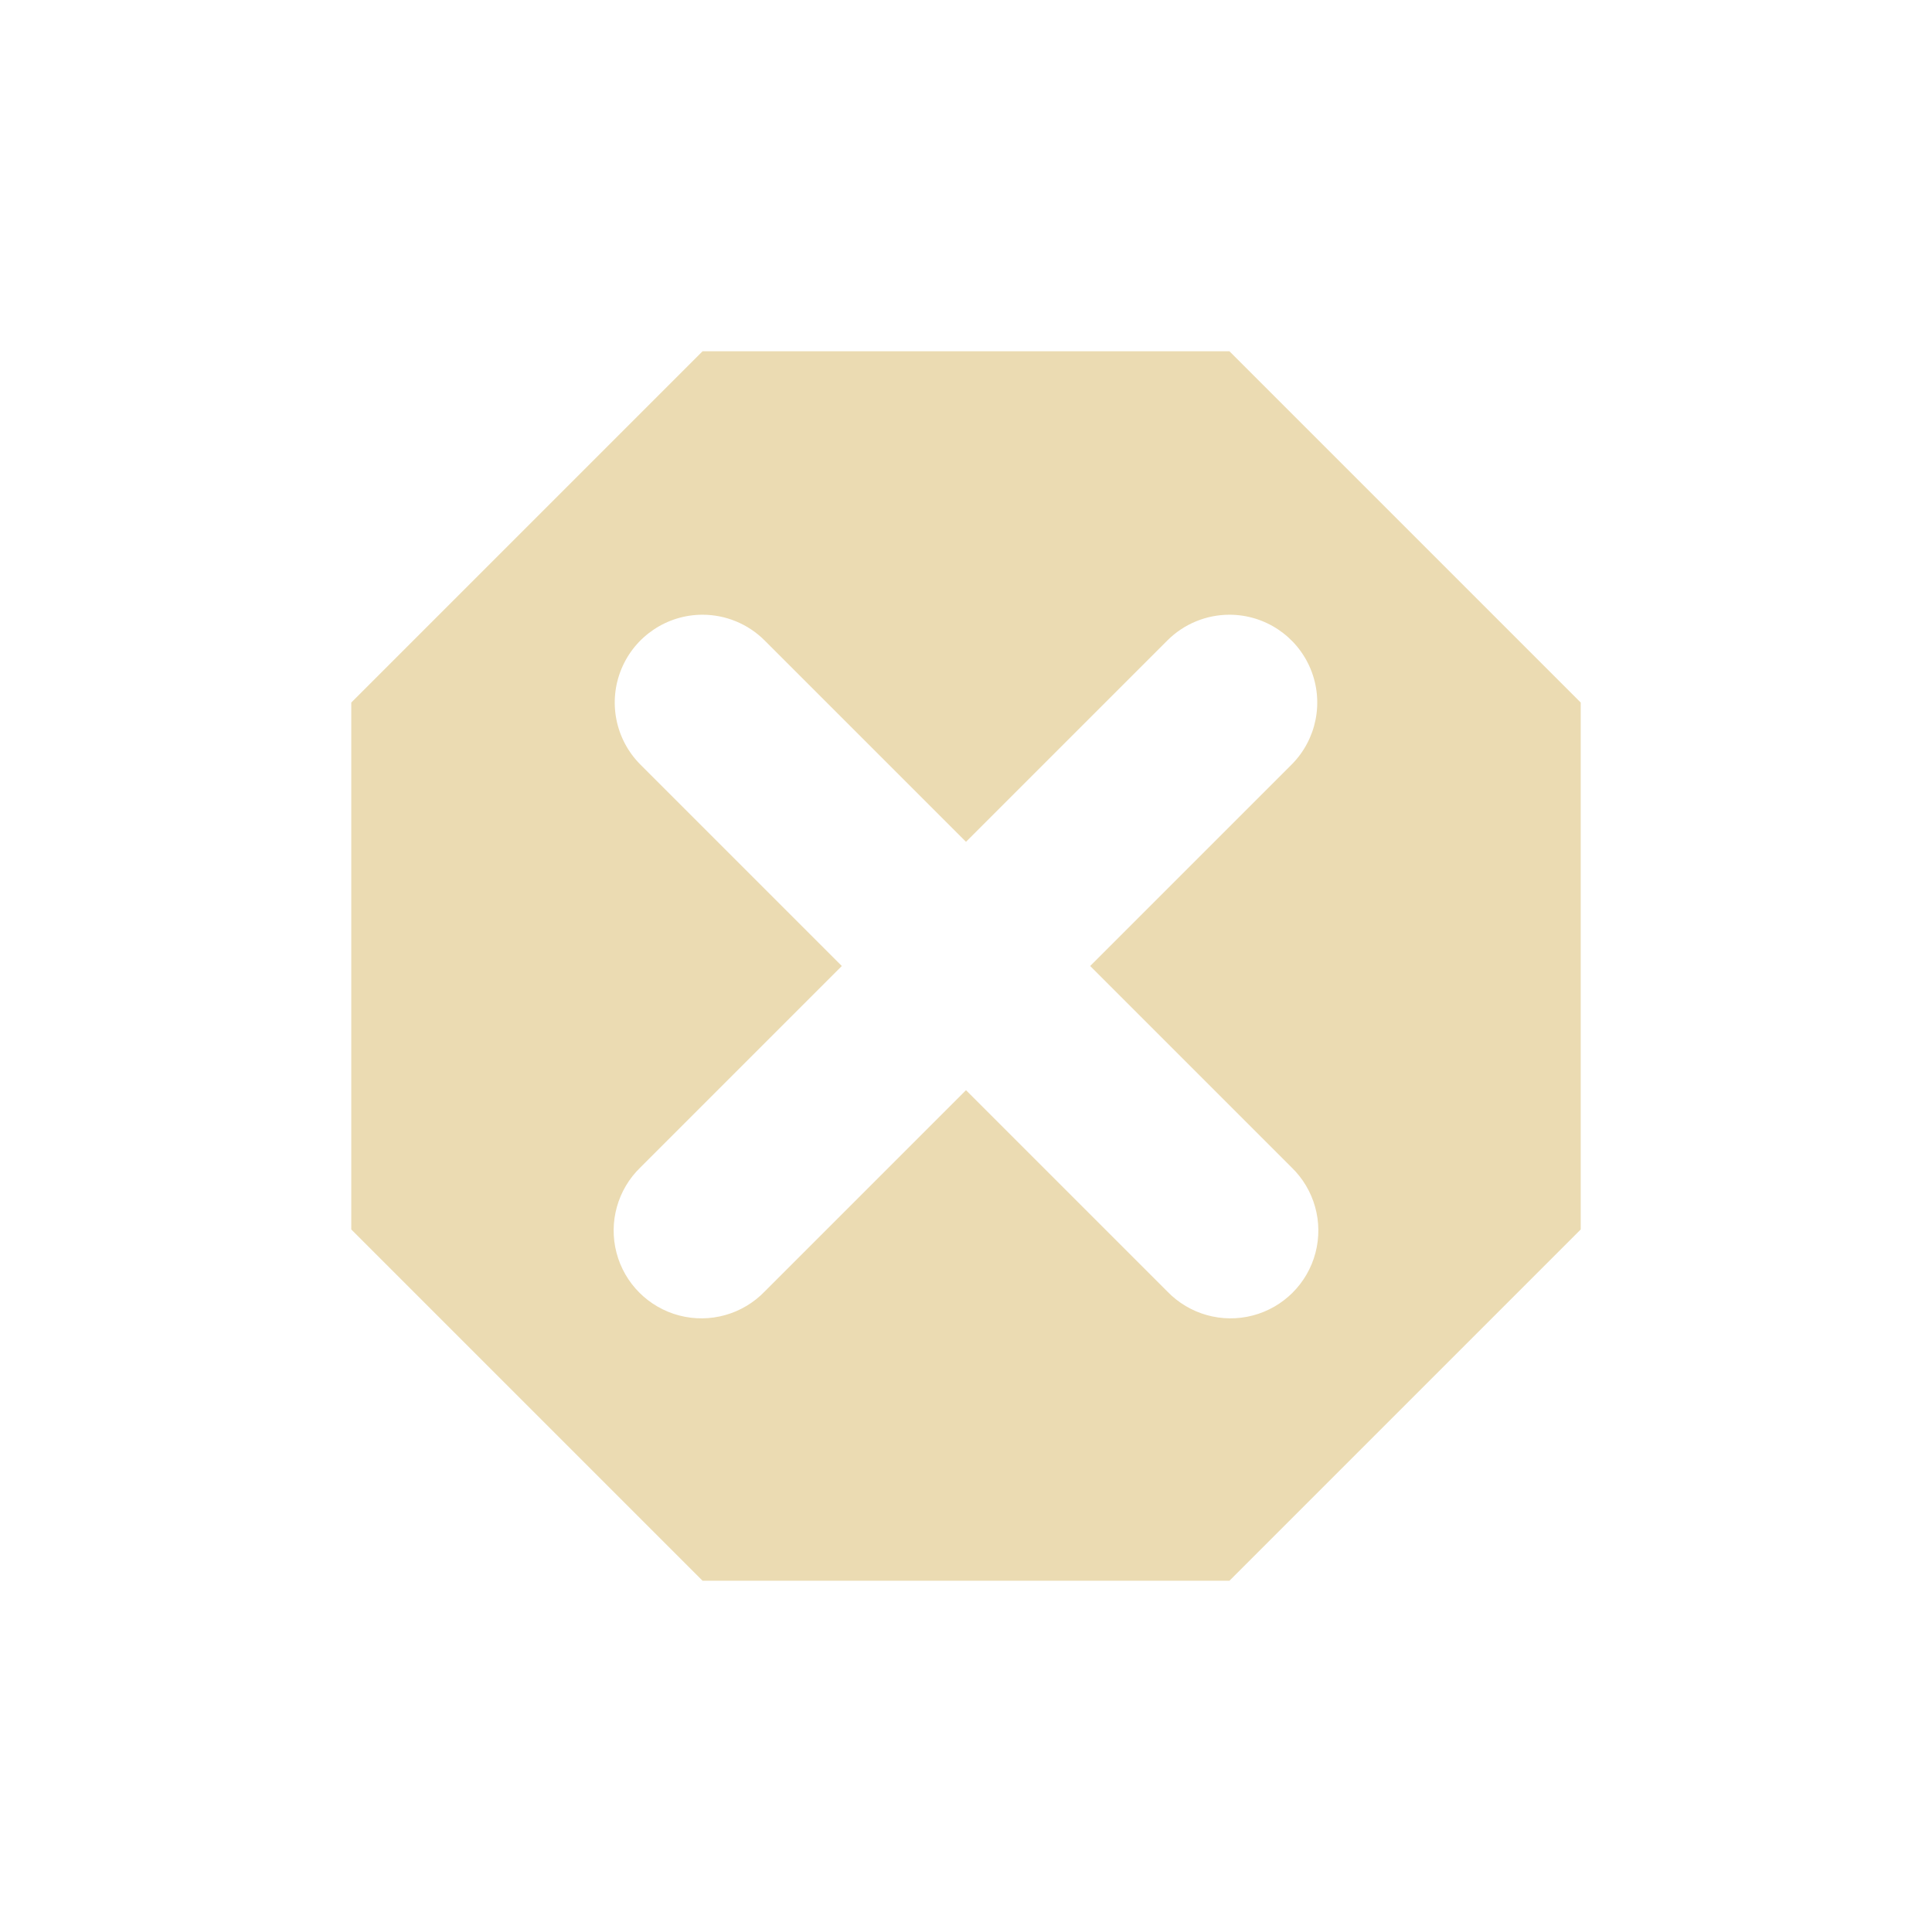
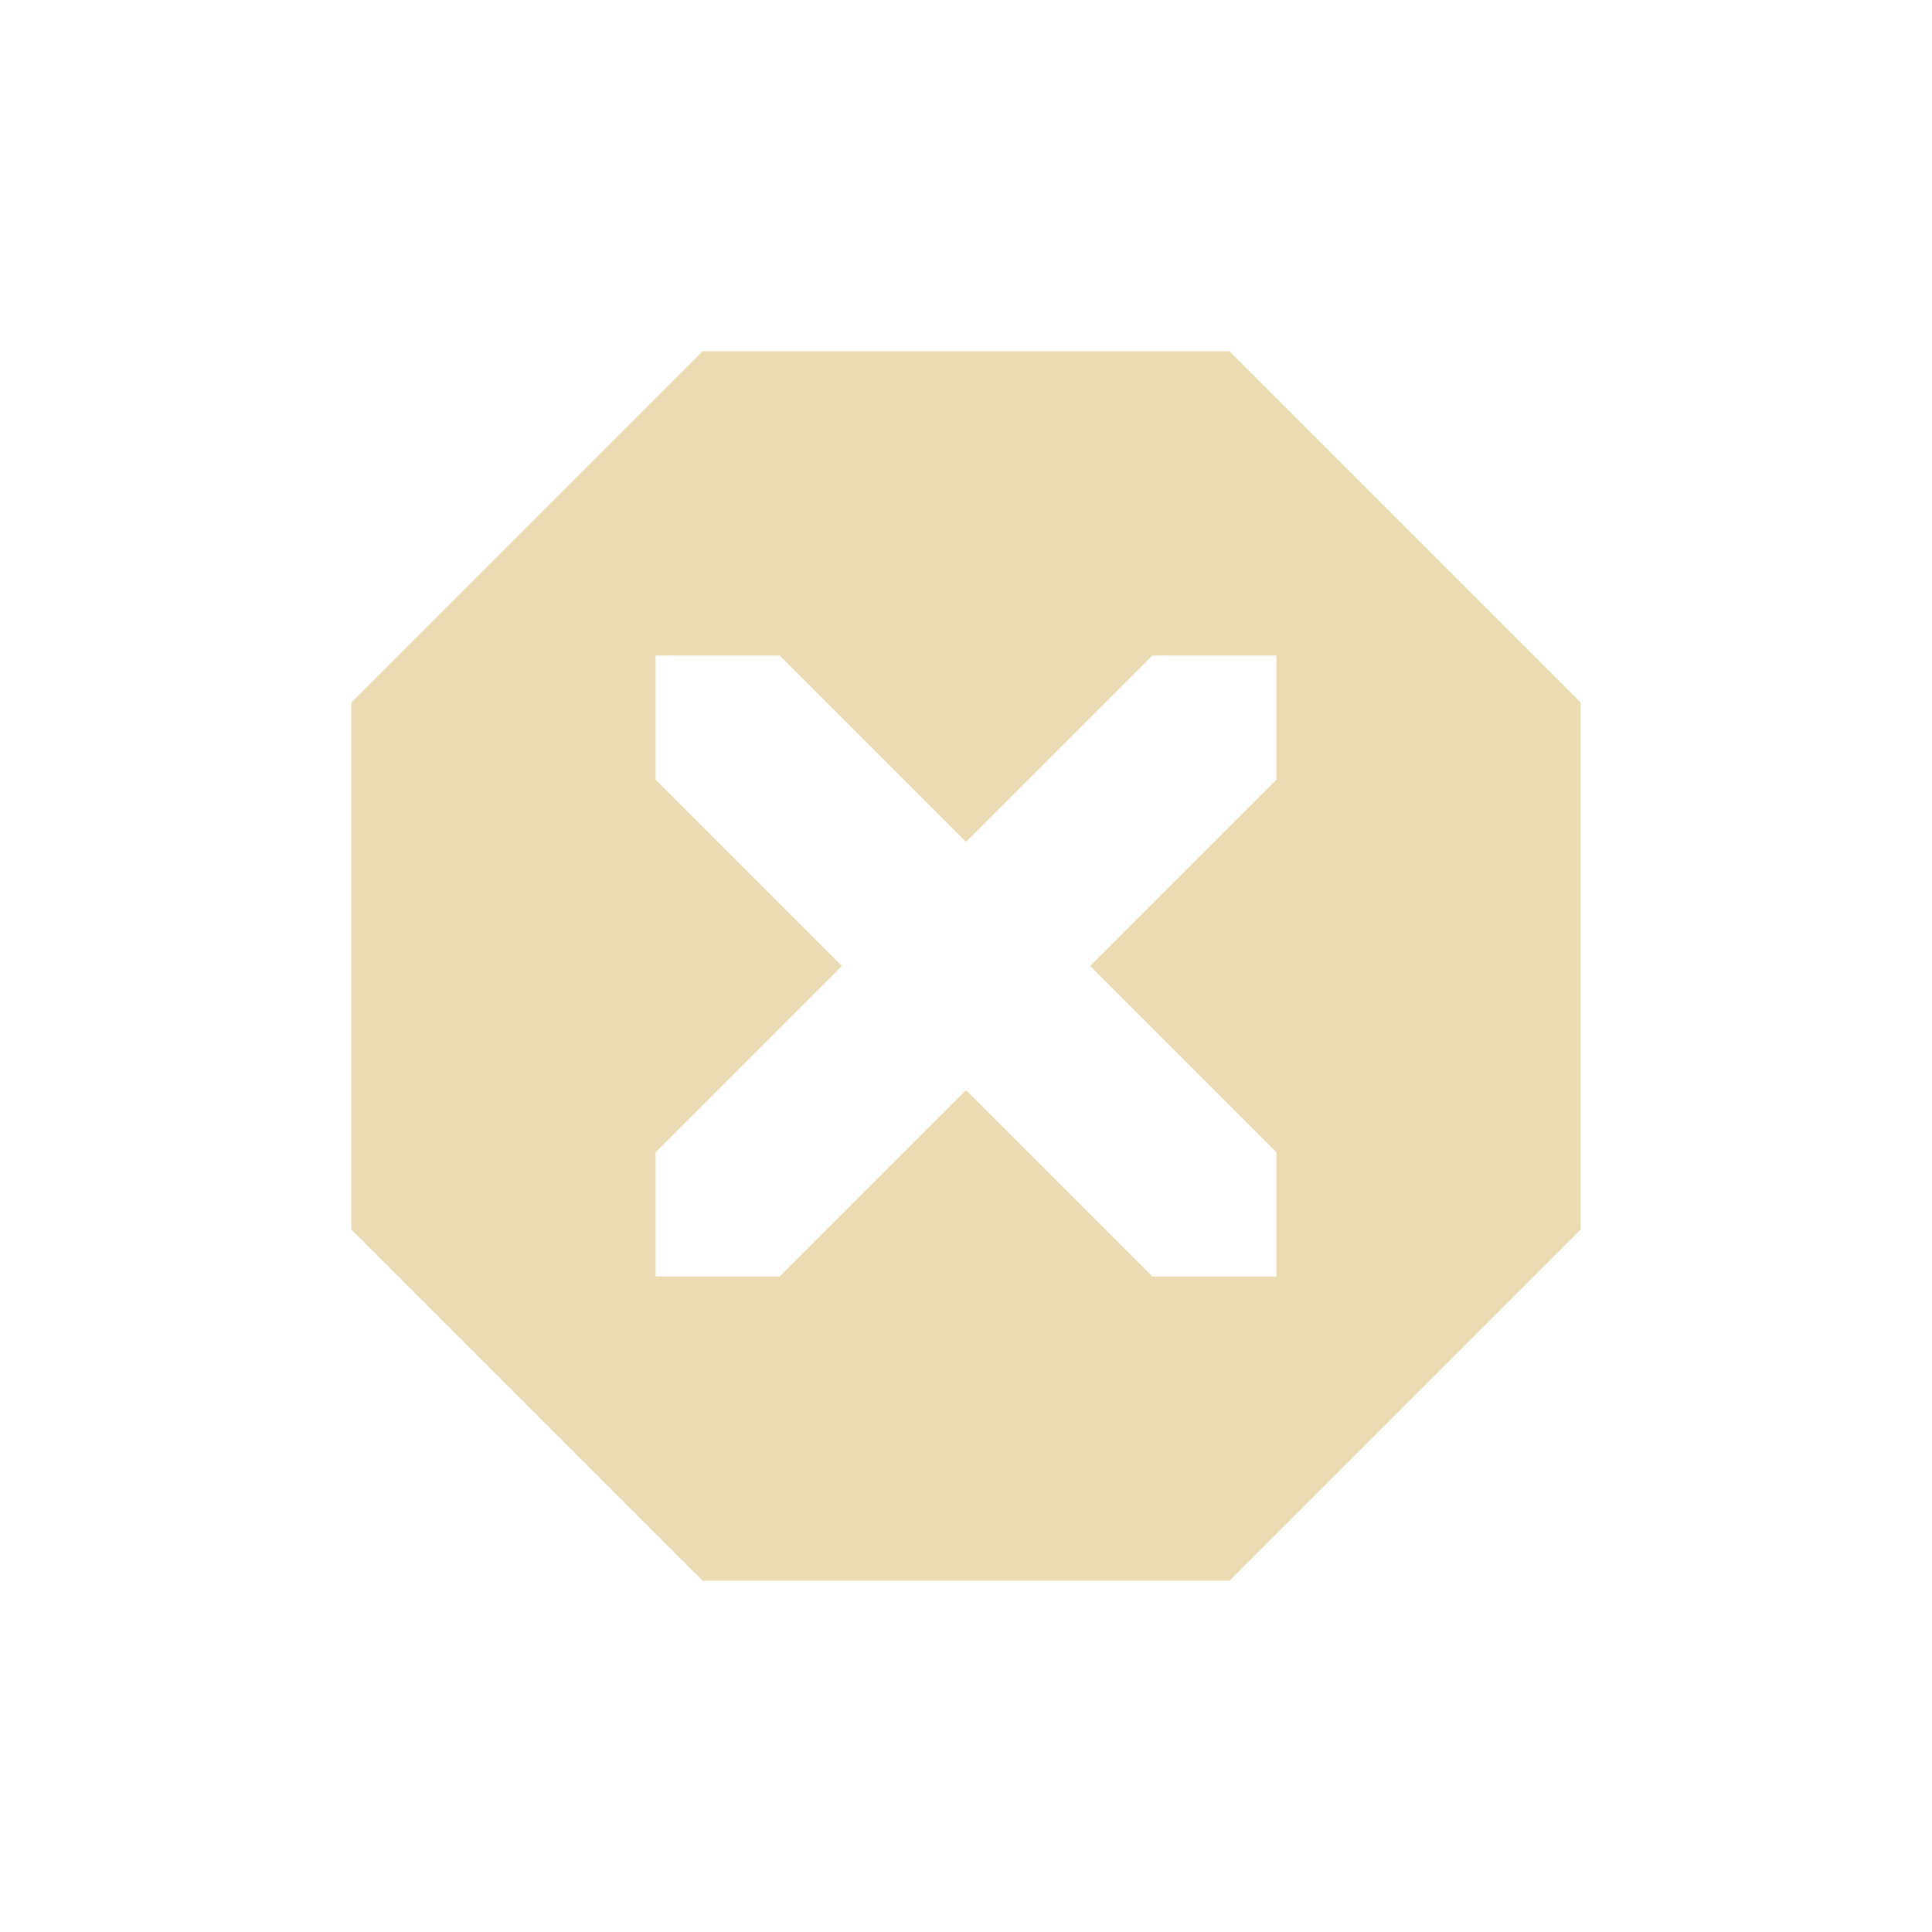
<svg xmlns="http://www.w3.org/2000/svg" width="22" height="22" version="1.1">
  <defs>
    <style type="text/css">.ColorScheme-Text { color:#ebdbb2; } .ColorScheme-Highlight { color:#458588; }</style>
  </defs>
-   <path class="ColorScheme-Text" d="m8 4-4 4v6l4 4h6l4-4v-6l-4-4zm0 3a1 1 0 0 1 0.707 0.293l2.293 2.293 2.293-2.293a1 1 0 0 1 0.707-0.293 1 1 0 0 1 0.707 1.707l-2.293 2.293 2.293 2.293a1 1 0 1 1-1.414 1.414l-2.293-2.293-2.293 2.293a1 1 0 1 1-1.414-1.414l2.293-2.293-2.293-2.293a1 1 0 0 1 0.707-1.707z" fill="currentColor" />
+   <path class="ColorScheme-Text" d="m8 4-4 4v6l4 4h6l4-4v-6l-4-4zm-0.535 3.465h1.414l2.121 2.121 2.121-2.121h1.414v1.414l-2.121 2.121 2.121 2.121v1.414h-1.414l-2.121-2.121-2.121 2.121h-1.414v-1.414l2.121-2.121-2.121-2.121z" fill="currentColor" />
</svg>
